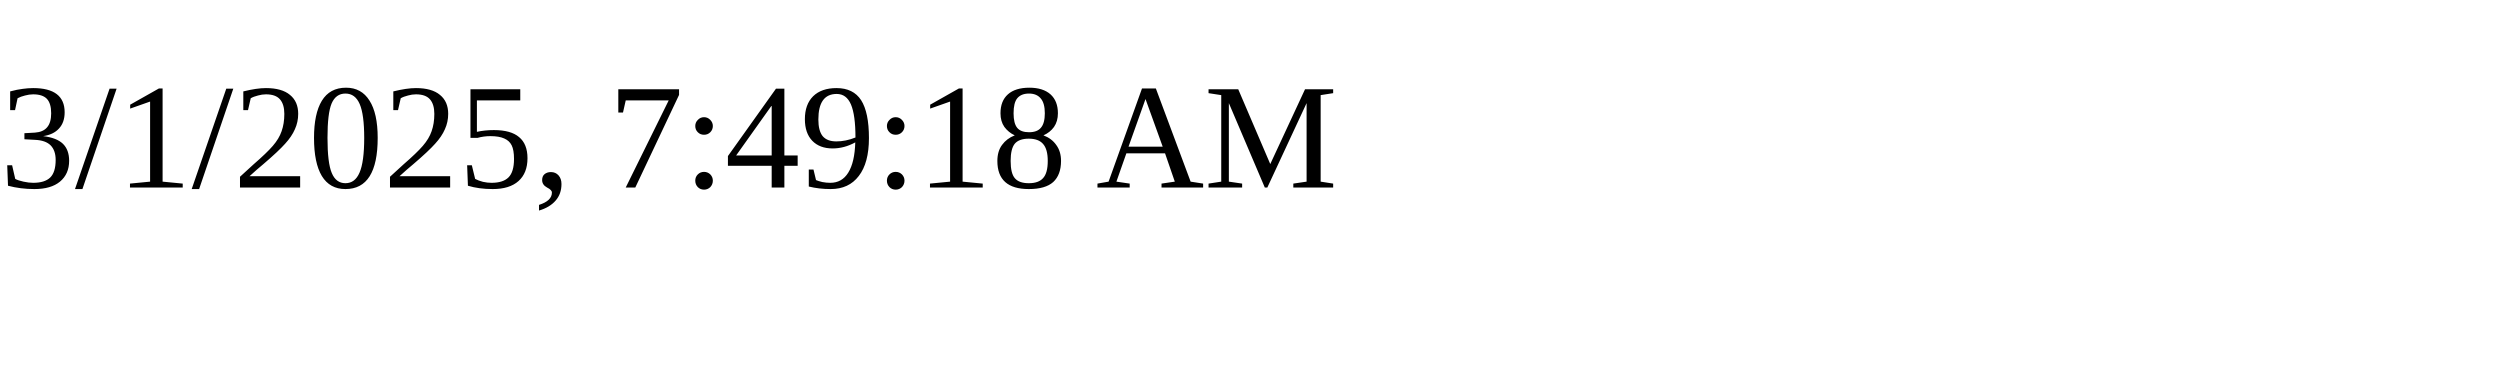
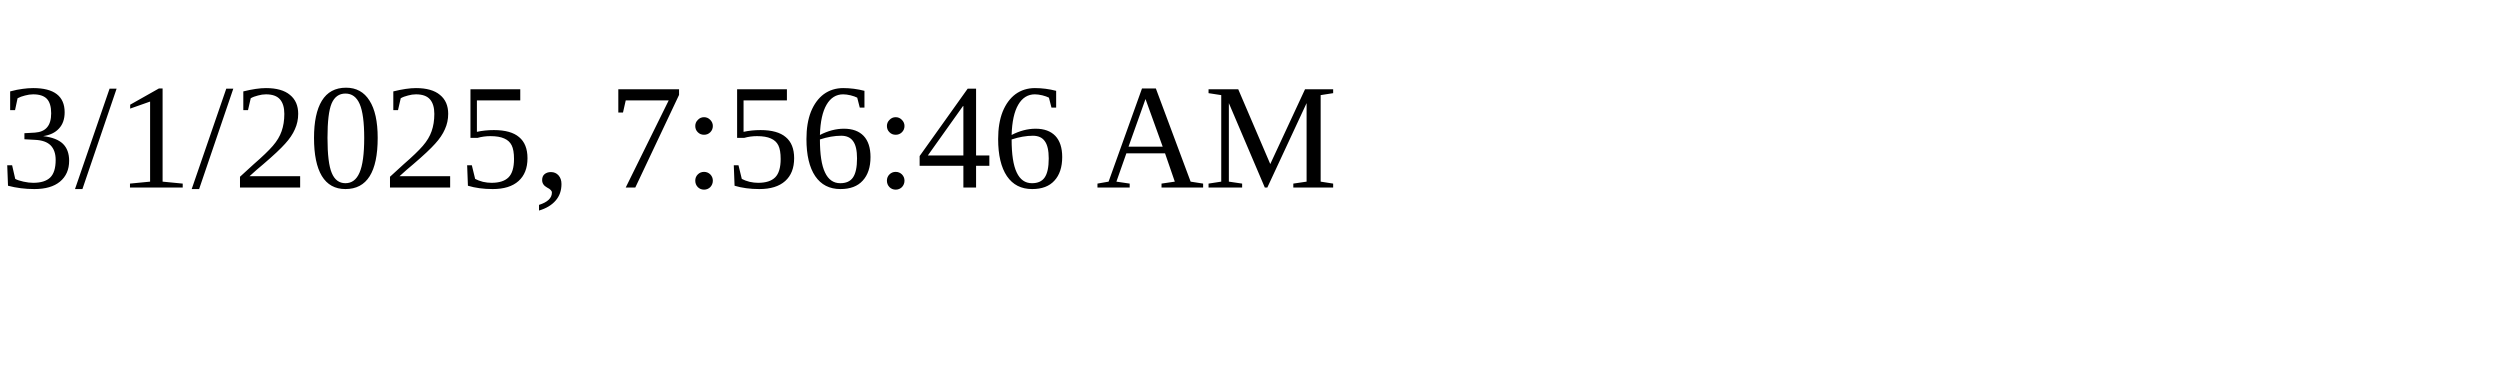
<svg xmlns="http://www.w3.org/2000/svg" height="30" width="200">
-   <text x="0" y="15">3/1/2025, 7:49:18 AM</text>
+   <text x="0" y="15">3/1/2025, 7:56:46 AM</text>
</svg>
